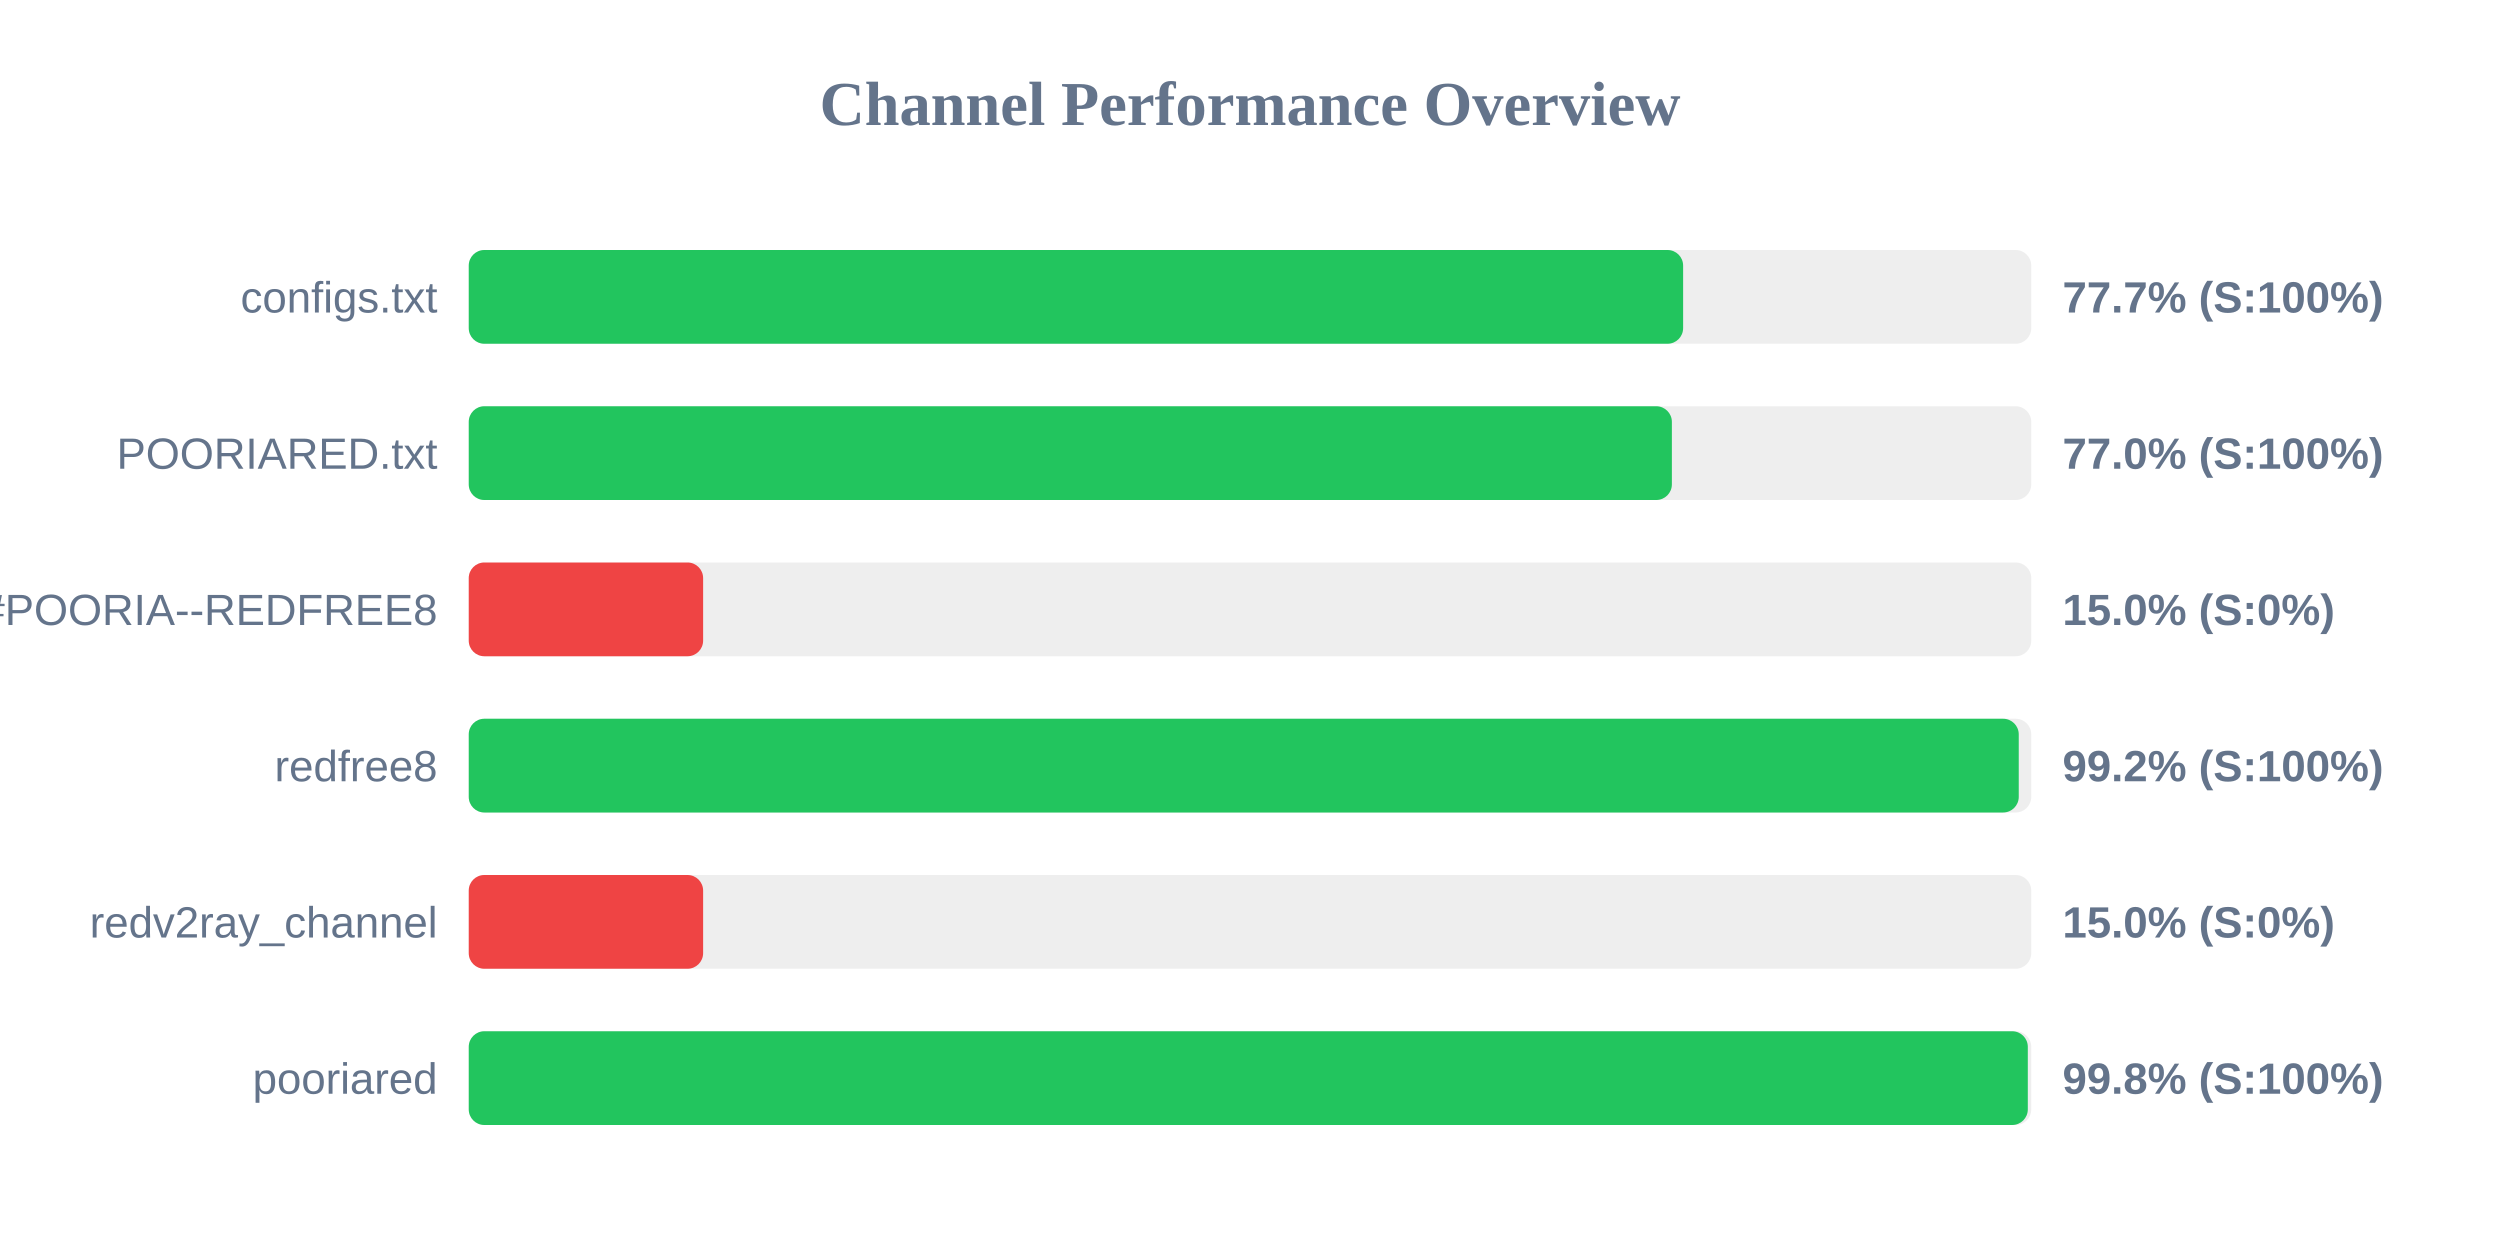
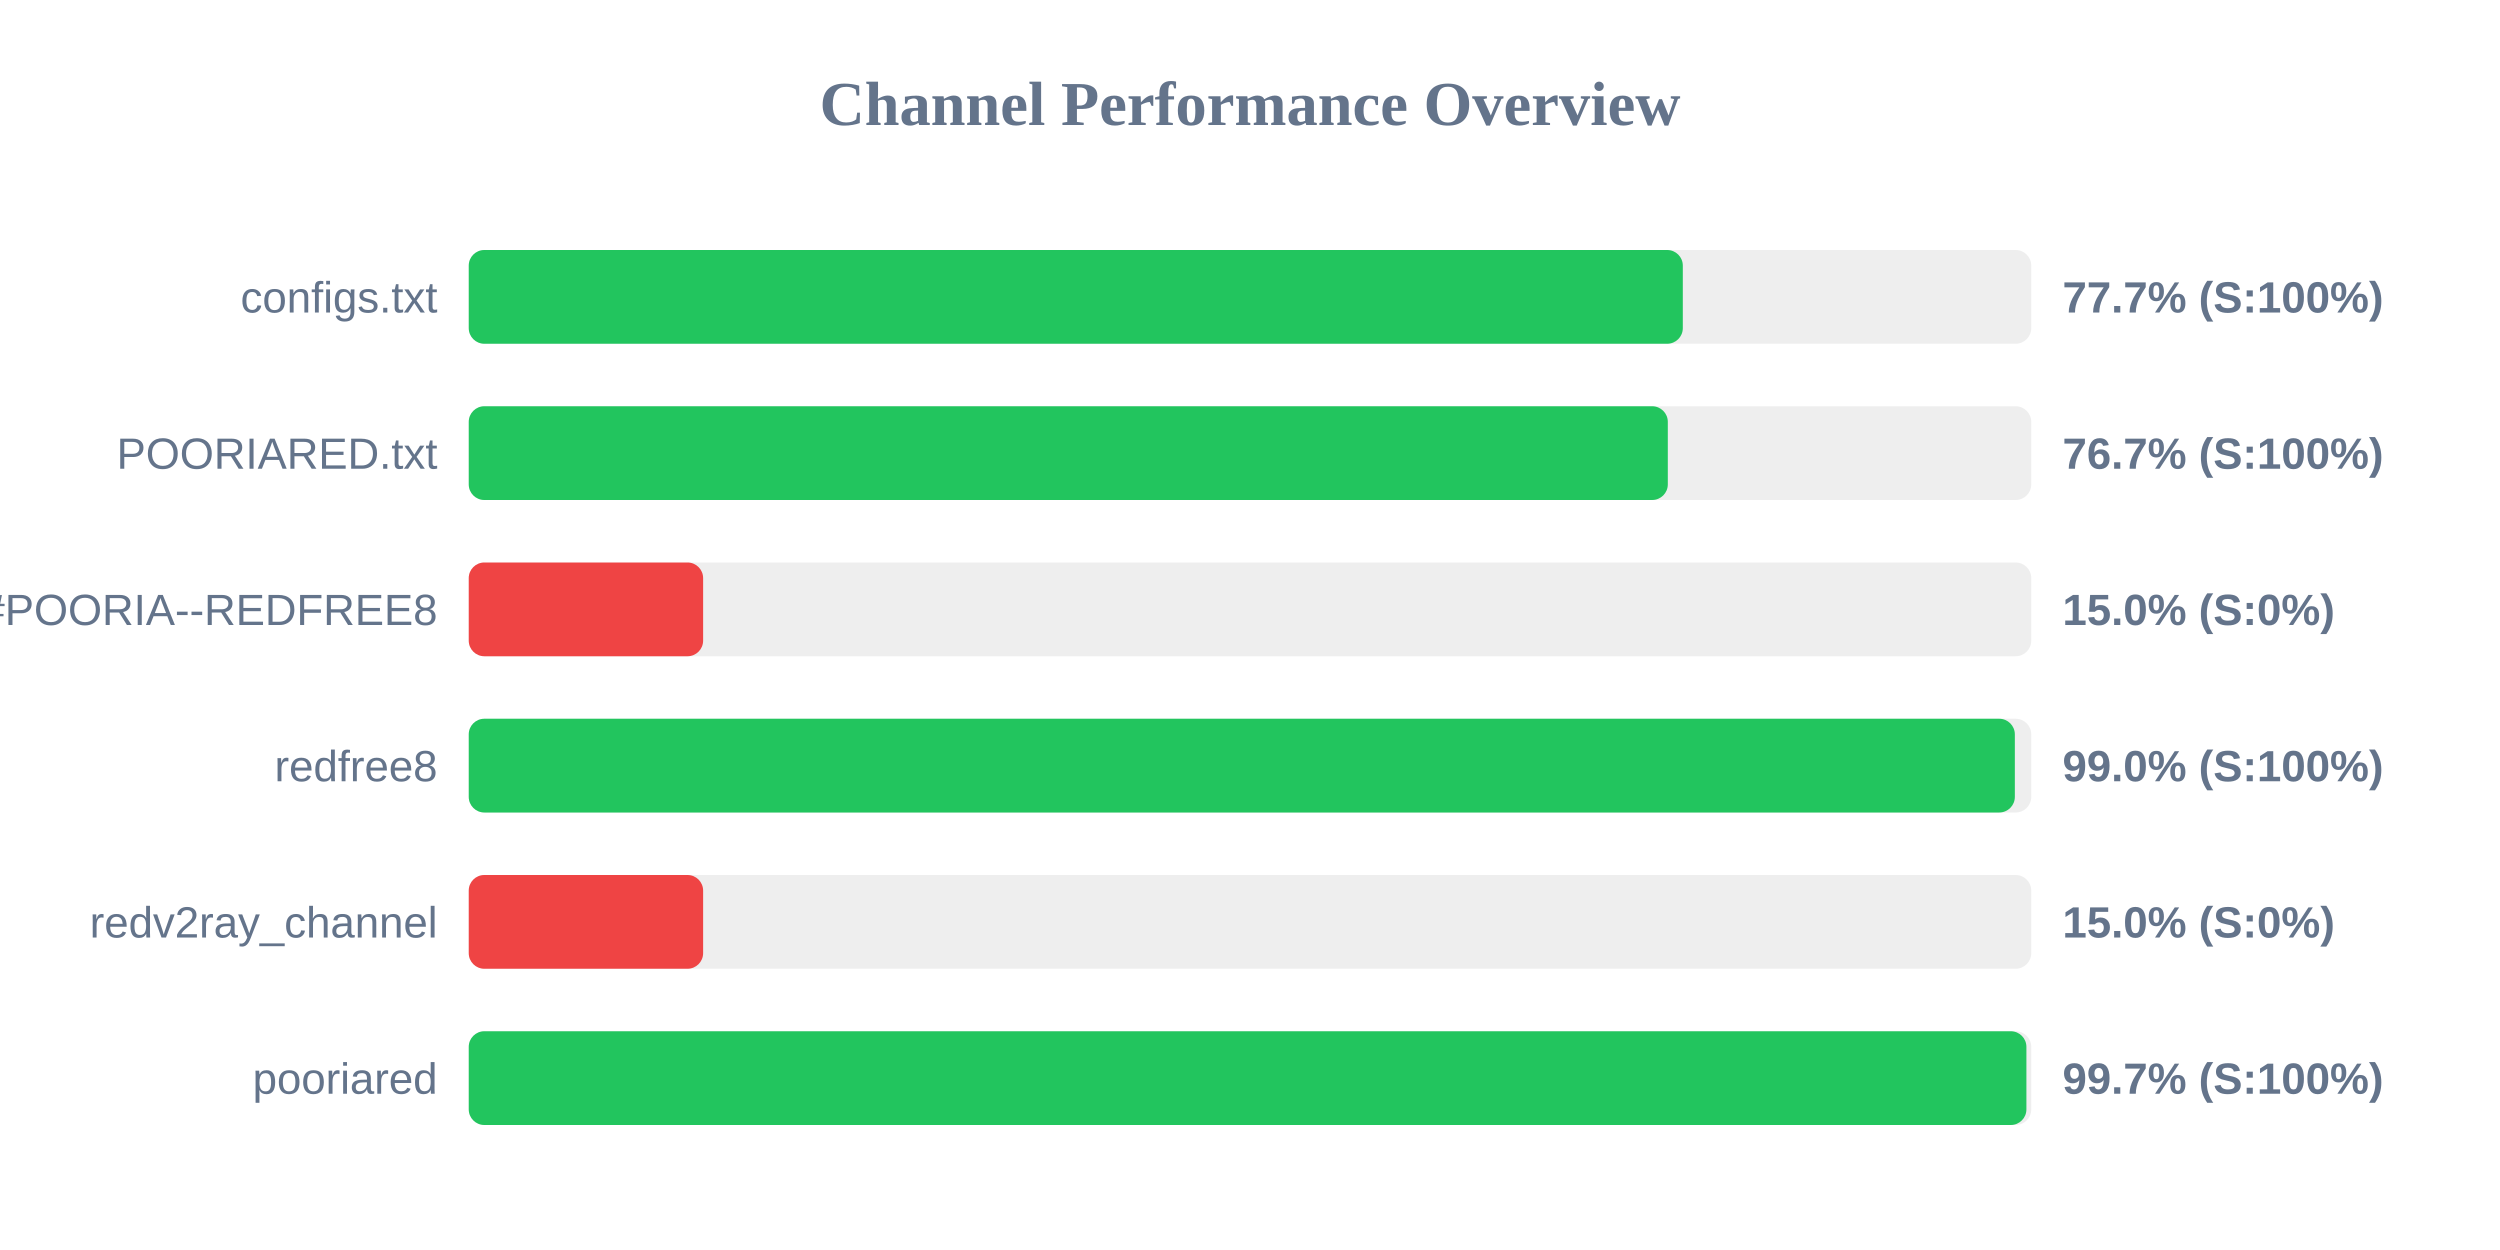
<svg xmlns="http://www.w3.org/2000/svg" width="800" height="400" version="1.1">
  <style>
        .row { font: 14px Arial; fill: #64748b; }
        .score { font: bold 14px Arial; fill: #64748b; }
    </style>
  <text x="400" y="40" text-anchor="middle" font-size="20px" font-weight="bold" fill="#64748b">Channel Performance Overview</text>
  <rect x="150" y="80" width="500" height="30" fill="#eee" rx="5" />
-   <rect x="150" y="80" width="388.6" height="30" fill="#22c55e" rx="5" />
+   <rect x="150" y="80" width="388.5" height="30" fill="#22c55e" rx="5" />
  <text x="140" y="100" text-anchor="end" class="row">configs.txt</text>
  <text x="660" y="100" text-anchor="start" class="score">77.7% (S:100%)</text>
  <rect x="150" y="130" width="500" height="30" fill="#eee" rx="5" />
-   <rect x="150" y="130" width="385.0" height="30" fill="#22c55e" rx="5" />
+   <rect x="150" y="130" width="383.7" height="30" fill="#22c55e" rx="5" />
  <text x="140" y="150" text-anchor="end" class="row">POORIARED.txt</text>
-   <text x="660" y="150" text-anchor="start" class="score">77.0% (S:100%)</text>
+   <text x="660" y="150" text-anchor="start" class="score">76.7% (S:100%)</text>
  <rect x="150" y="180" width="500" height="30" fill="#eee" rx="5" />
  <rect x="150" y="180" width="75.0" height="30" fill="#ef4444" rx="5" />
  <text x="140" y="200" text-anchor="end" class="row">POORIA--REDFREE8.txt#POORIA--REDFREE8</text>
  <text x="660" y="200" text-anchor="start" class="score">15.0% (S:0%)</text>
  <rect x="150" y="230" width="500" height="30" fill="#eee" rx="5" />
-   <rect x="150" y="230" width="496.0" height="30" fill="#22c55e" rx="5" />
+   <rect x="150" y="230" width="494.75" height="30" fill="#22c55e" rx="5" />
  <text x="140" y="250" text-anchor="end" class="row">redfree8</text>
-   <text x="660" y="250" text-anchor="start" class="score">99.2% (S:100%)</text>
+   <text x="660" y="250" text-anchor="start" class="score">99.0% (S:100%)</text>
  <rect x="150" y="280" width="500" height="30" fill="#eee" rx="5" />
  <rect x="150" y="280" width="75.0" height="30" fill="#ef4444" rx="5" />
  <text x="140" y="300" text-anchor="end" class="row">redv2ray_channel</text>
  <text x="660" y="300" text-anchor="start" class="score">15.0% (S:0%)</text>
  <rect x="150" y="330" width="500" height="30" fill="#eee" rx="5" />
-   <rect x="150" y="330" width="498.9" height="30" fill="#22c55e" rx="5" />
+   <rect x="150" y="330" width="498.45" height="30" fill="#22c55e" rx="5" />
  <text x="140" y="350" text-anchor="end" class="row">pooriared</text>
-   <text x="660" y="350" text-anchor="start" class="score">99.8% (S:100%)</text>
+   <text x="660" y="350" text-anchor="start" class="score">99.7% (S:100%)</text>
</svg>
